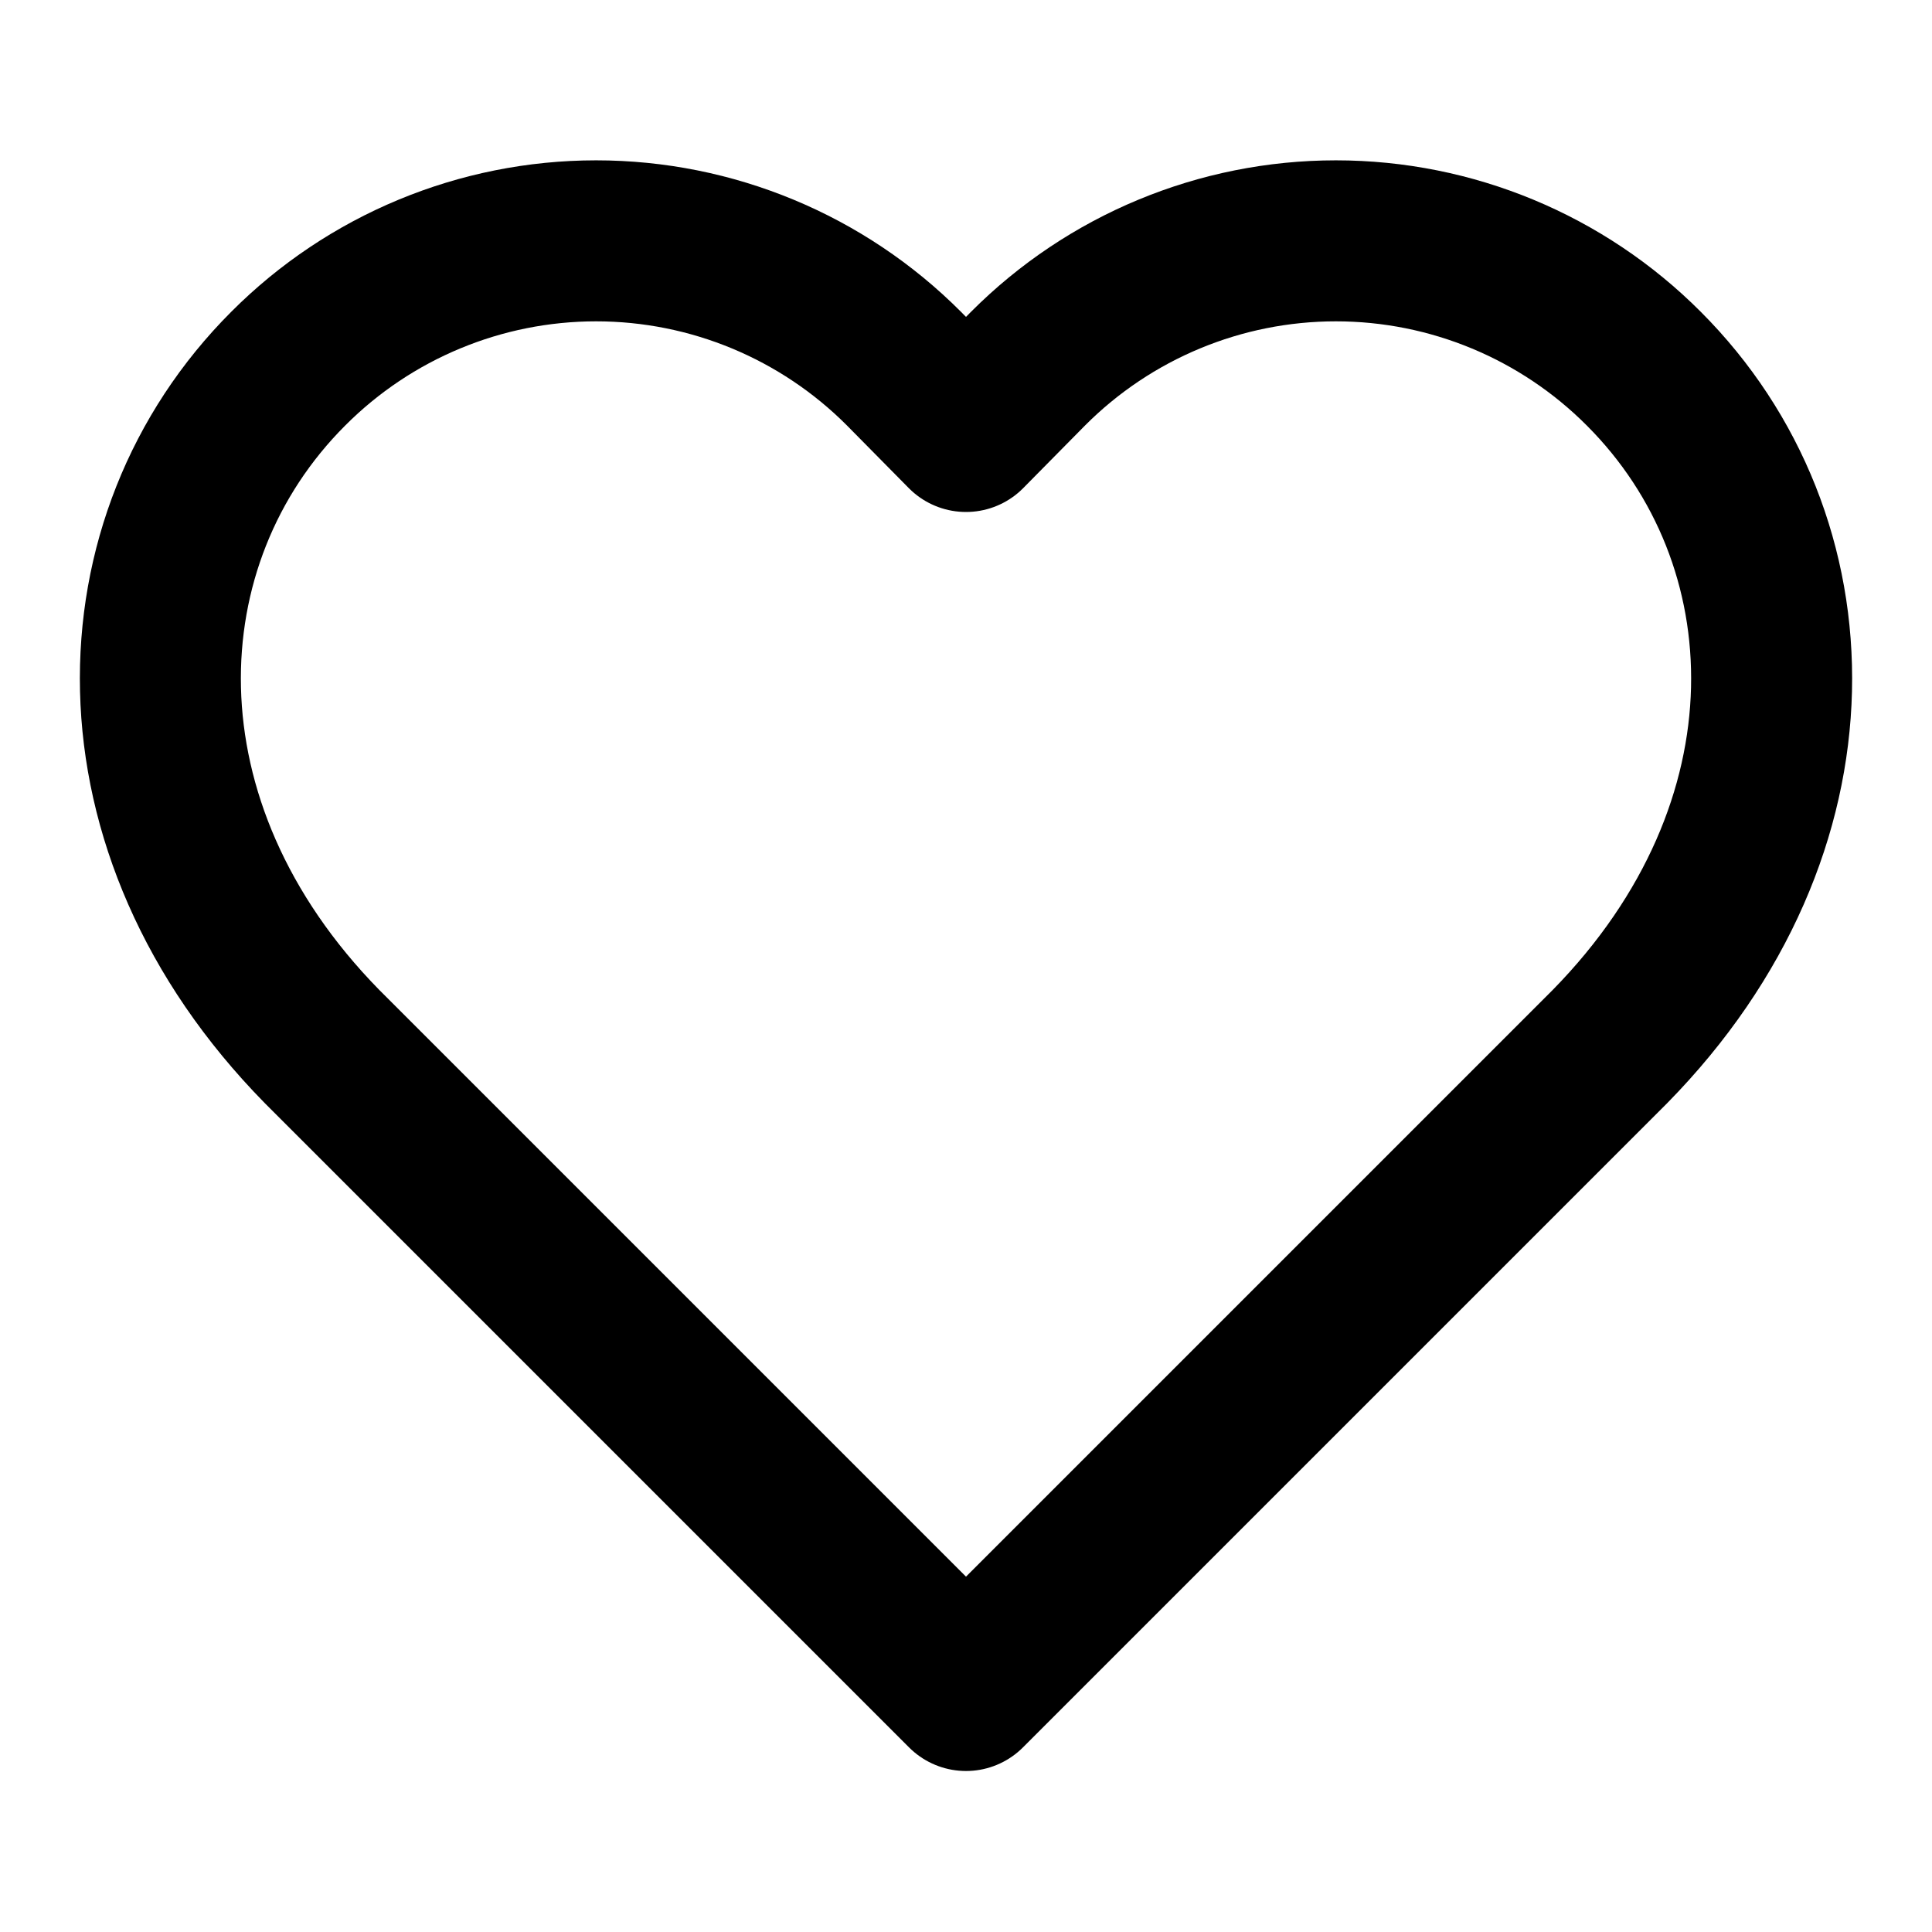
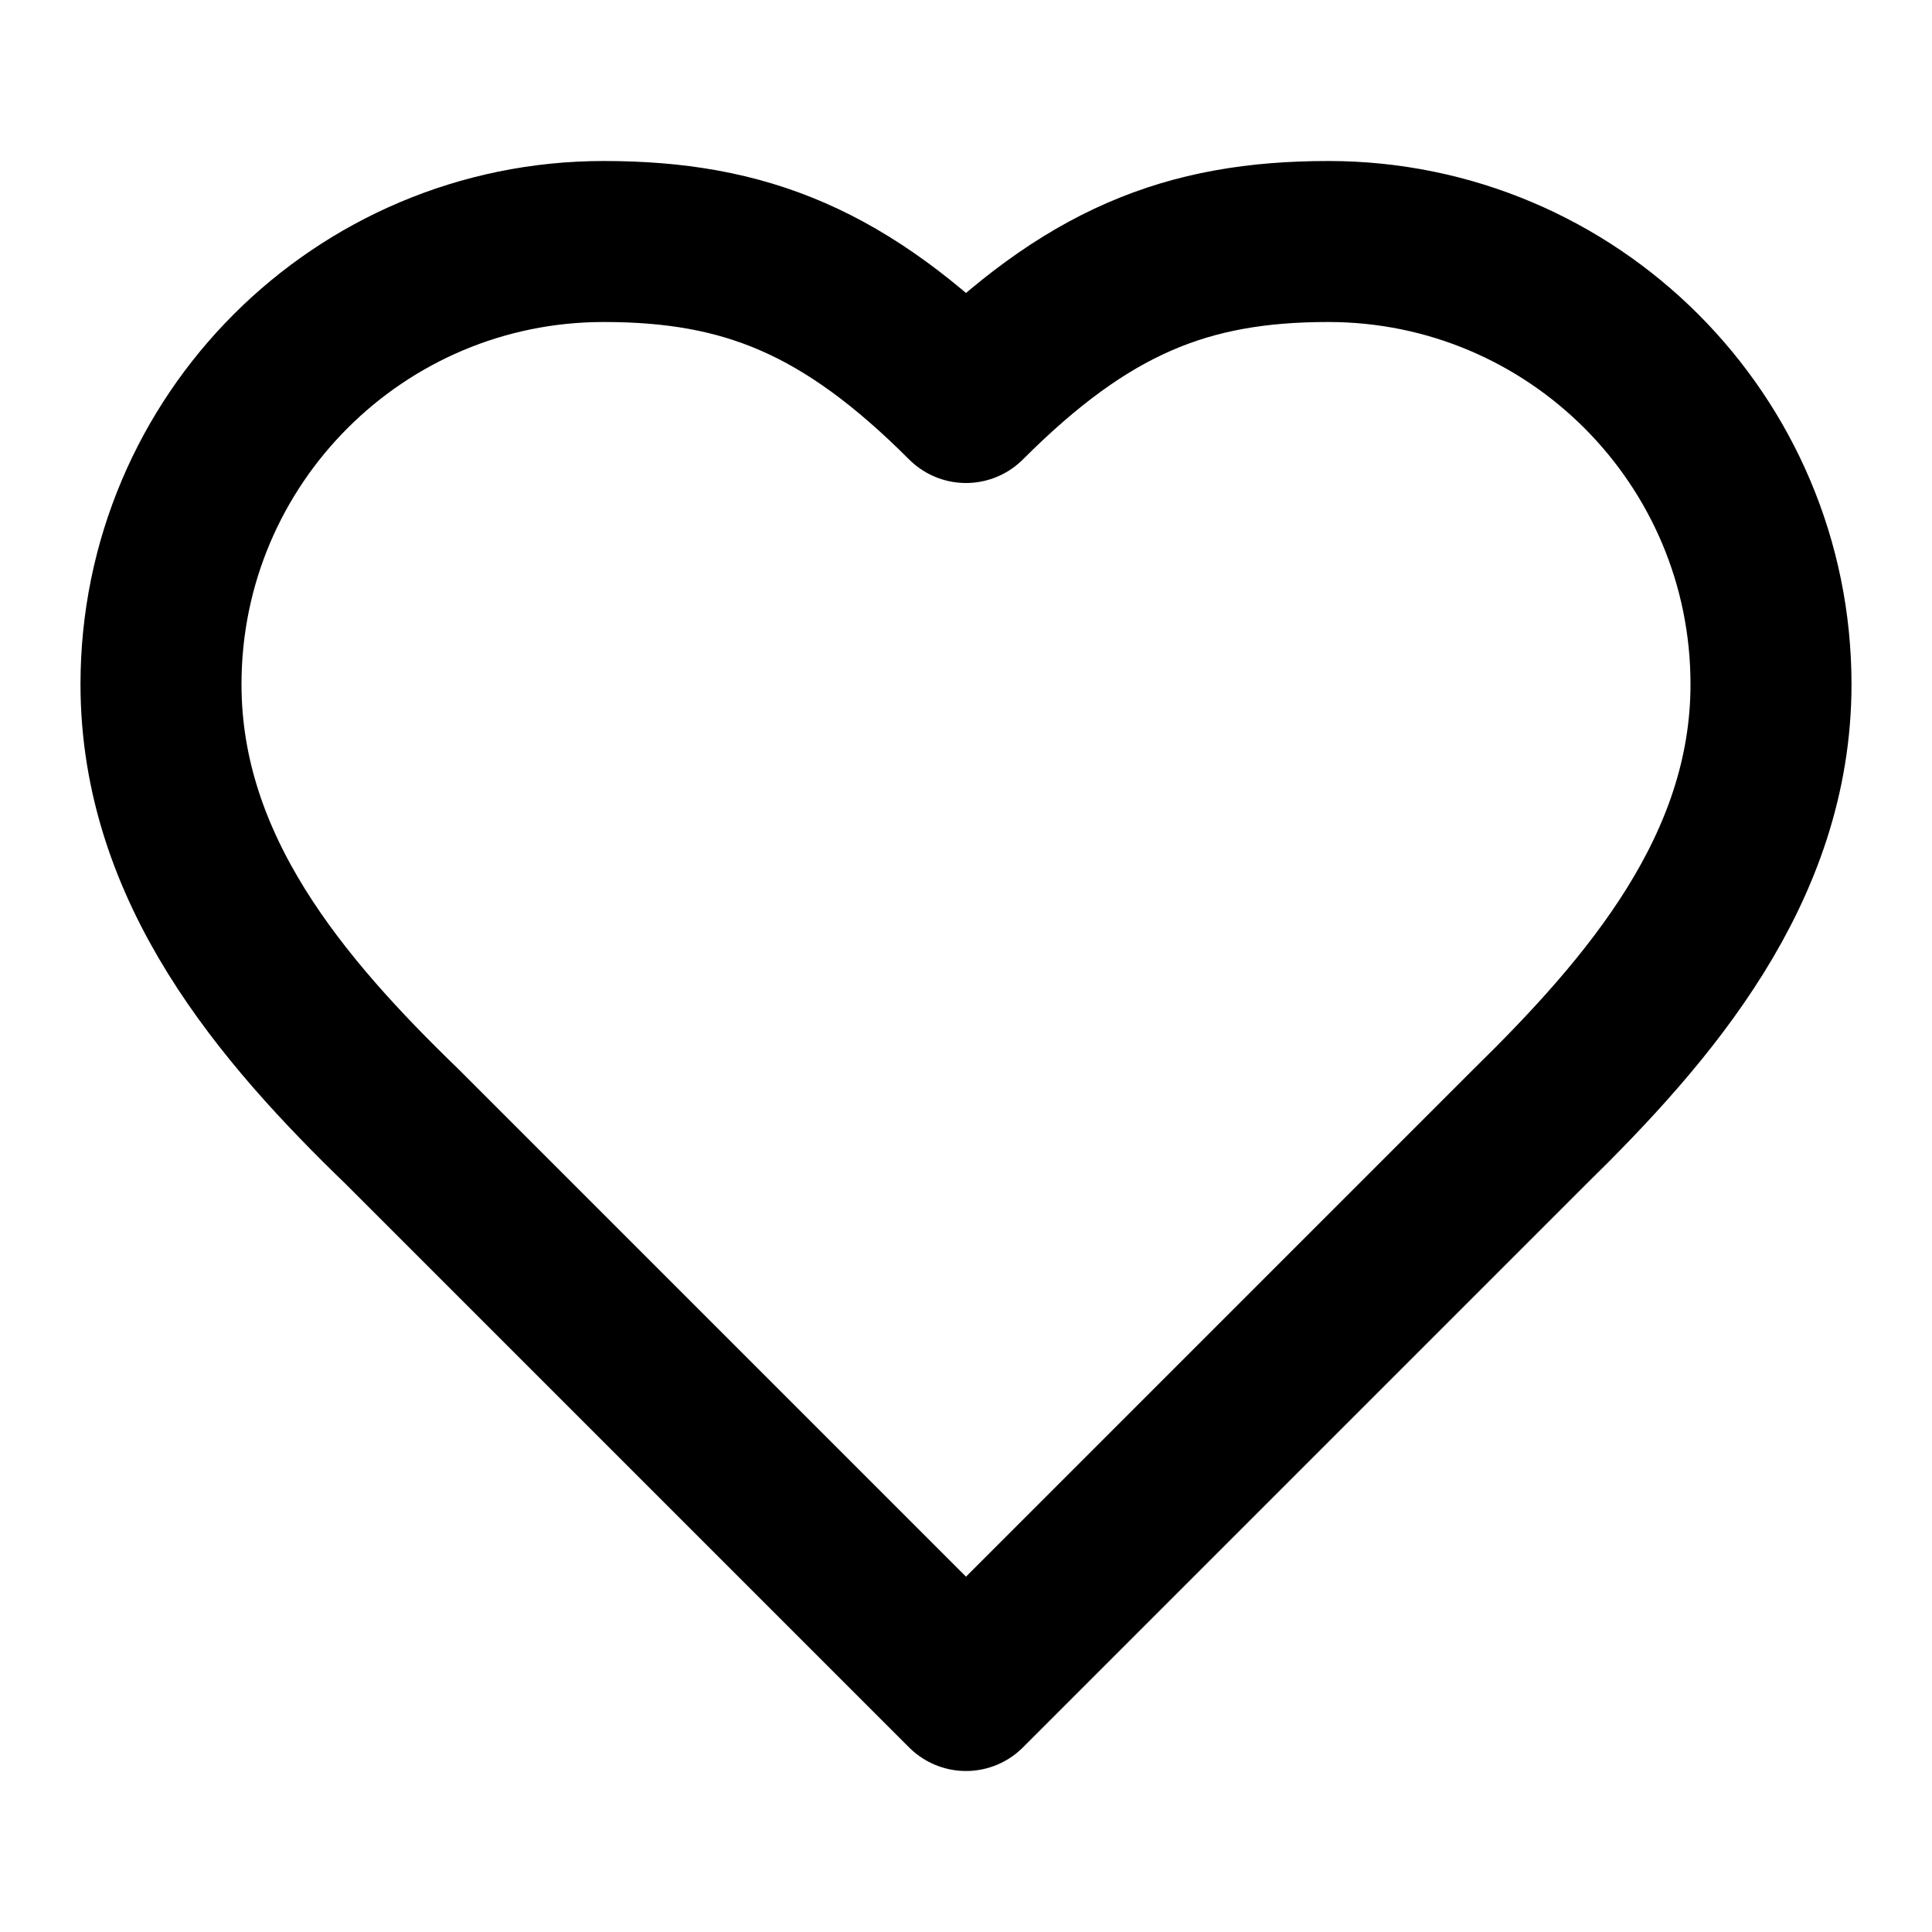
<svg xmlns="http://www.w3.org/2000/svg" width="24" height="24" viewBox="0 0 24 24" fill="none" stroke="currentColor" stroke-width="2" stroke-linecap="round" stroke-linejoin="round">
-   <path d="M20.42 4.58a5.4 5.4 0 0 0-7.65 0l-.77.78-.77-.78a5.4 5.4 0 0 0-7.65 0C1.46 6.7 1.33 10.28 4 13l8 8 8-8c2.67-2.72 2.54-6.3.42-8.42z" />
+   <path d="M19 14c1.49-1.46 3-3.21 3-5.5A5.5 5.5 0 0 0 16.5 3c-1.76 0-3 .5-4.5 2-1.5-1.5-2.74-2-4.5-2A5.5 5.5 0 0 0 2 8.5c0 2.3 1.5 4.05 3 5.5l7 7Z" />
</svg>
